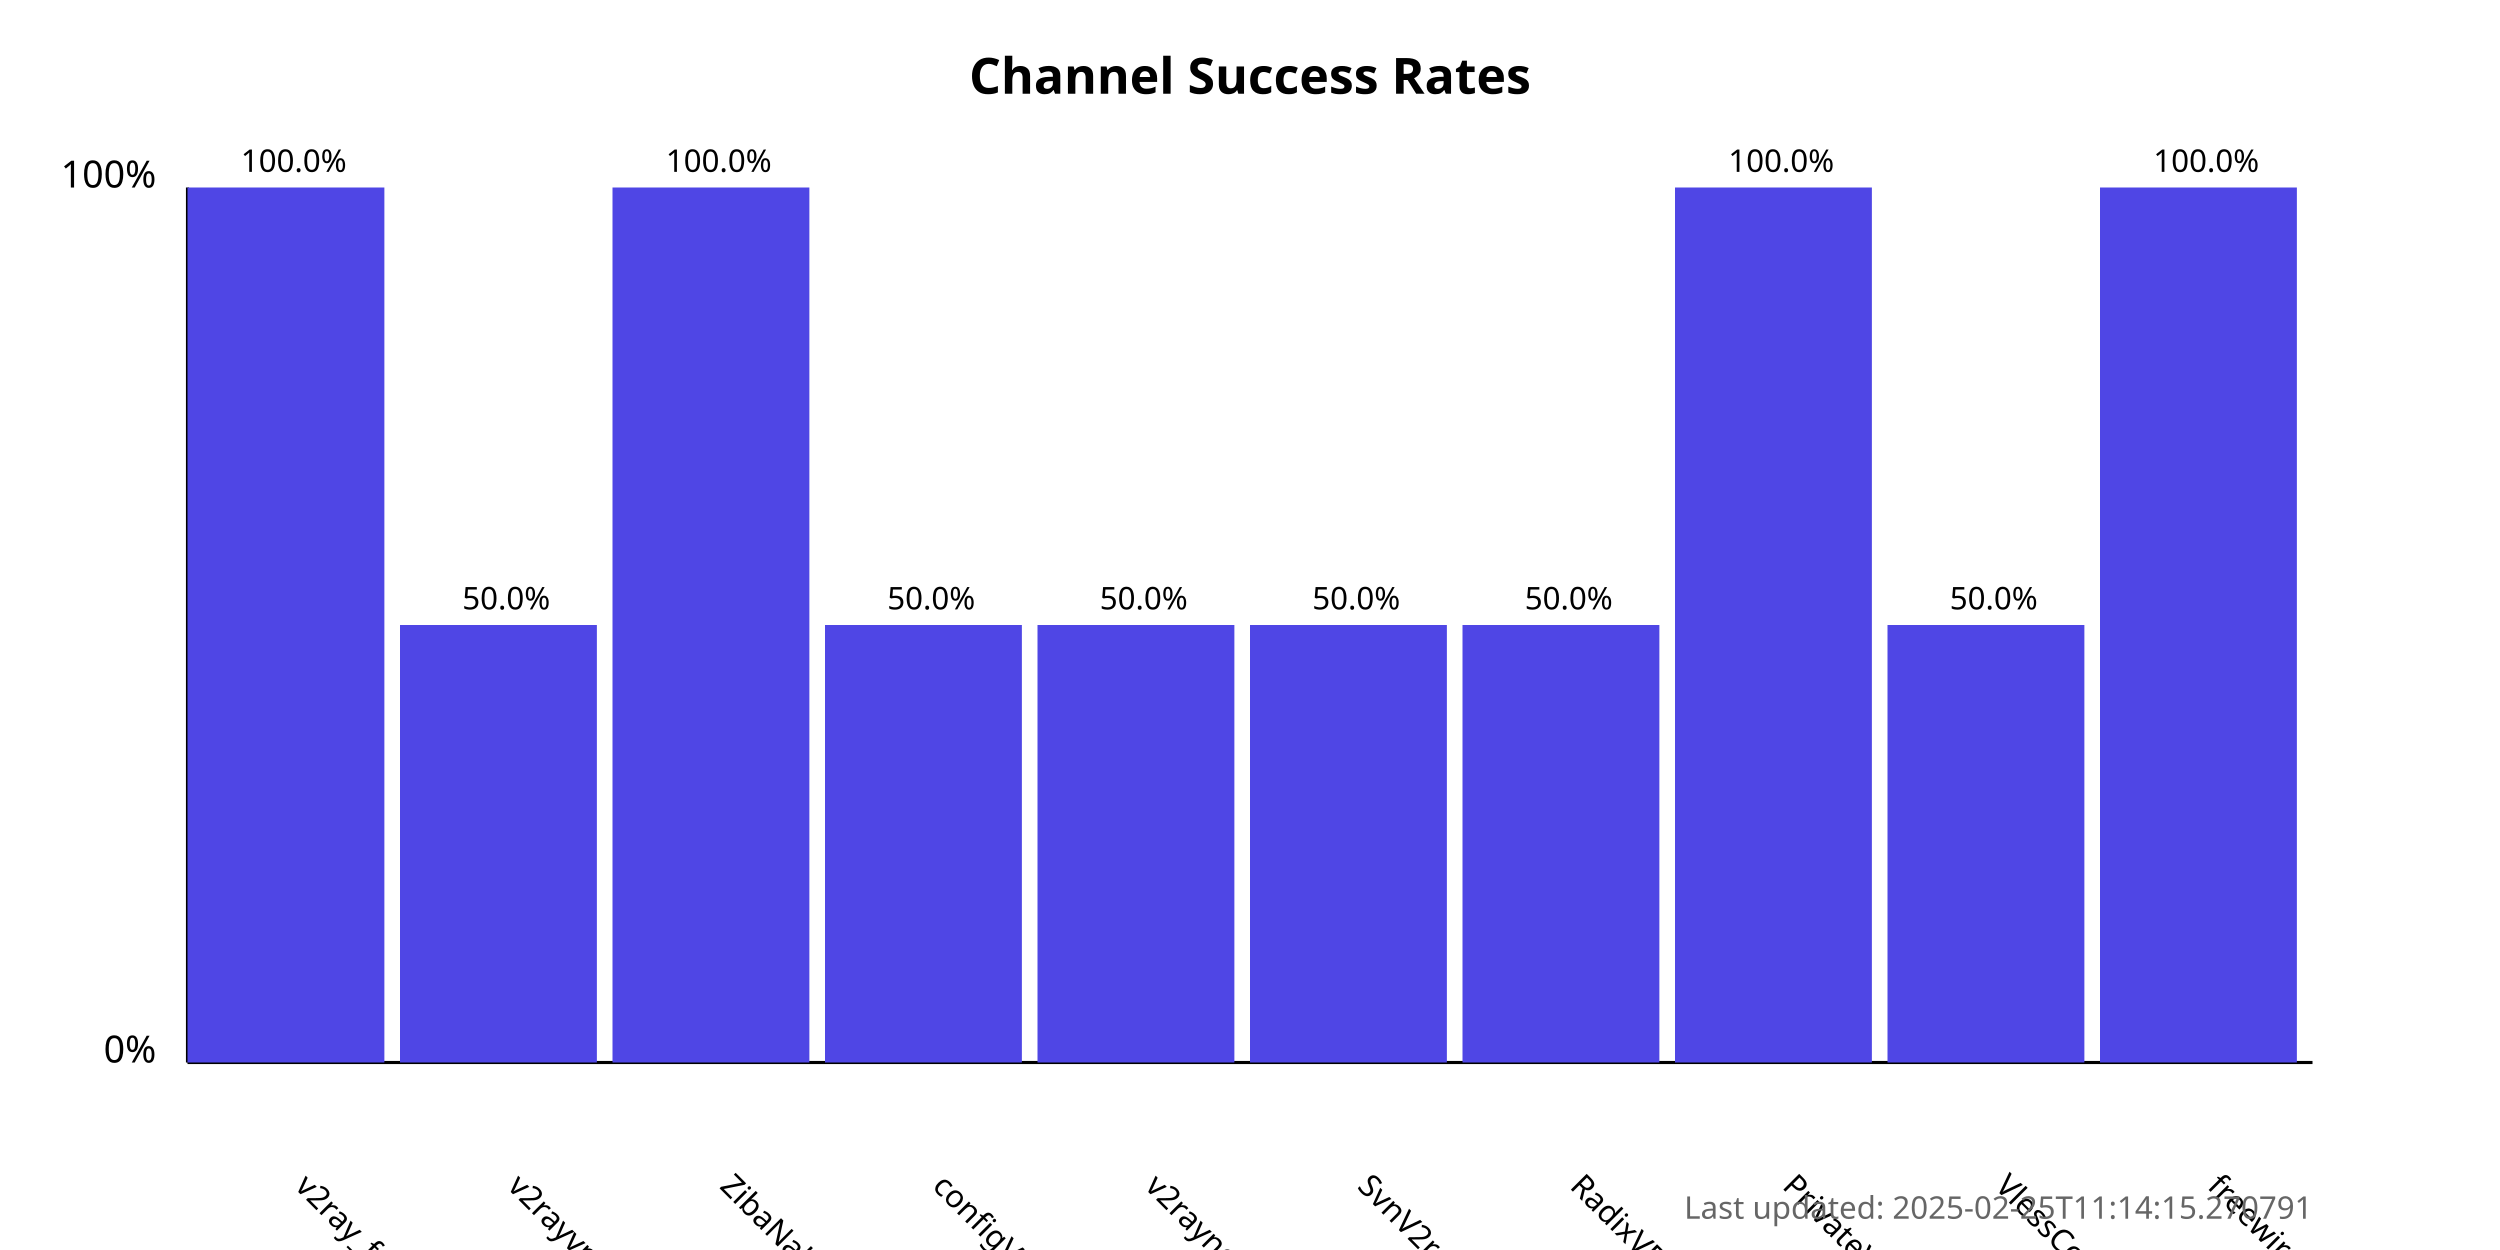
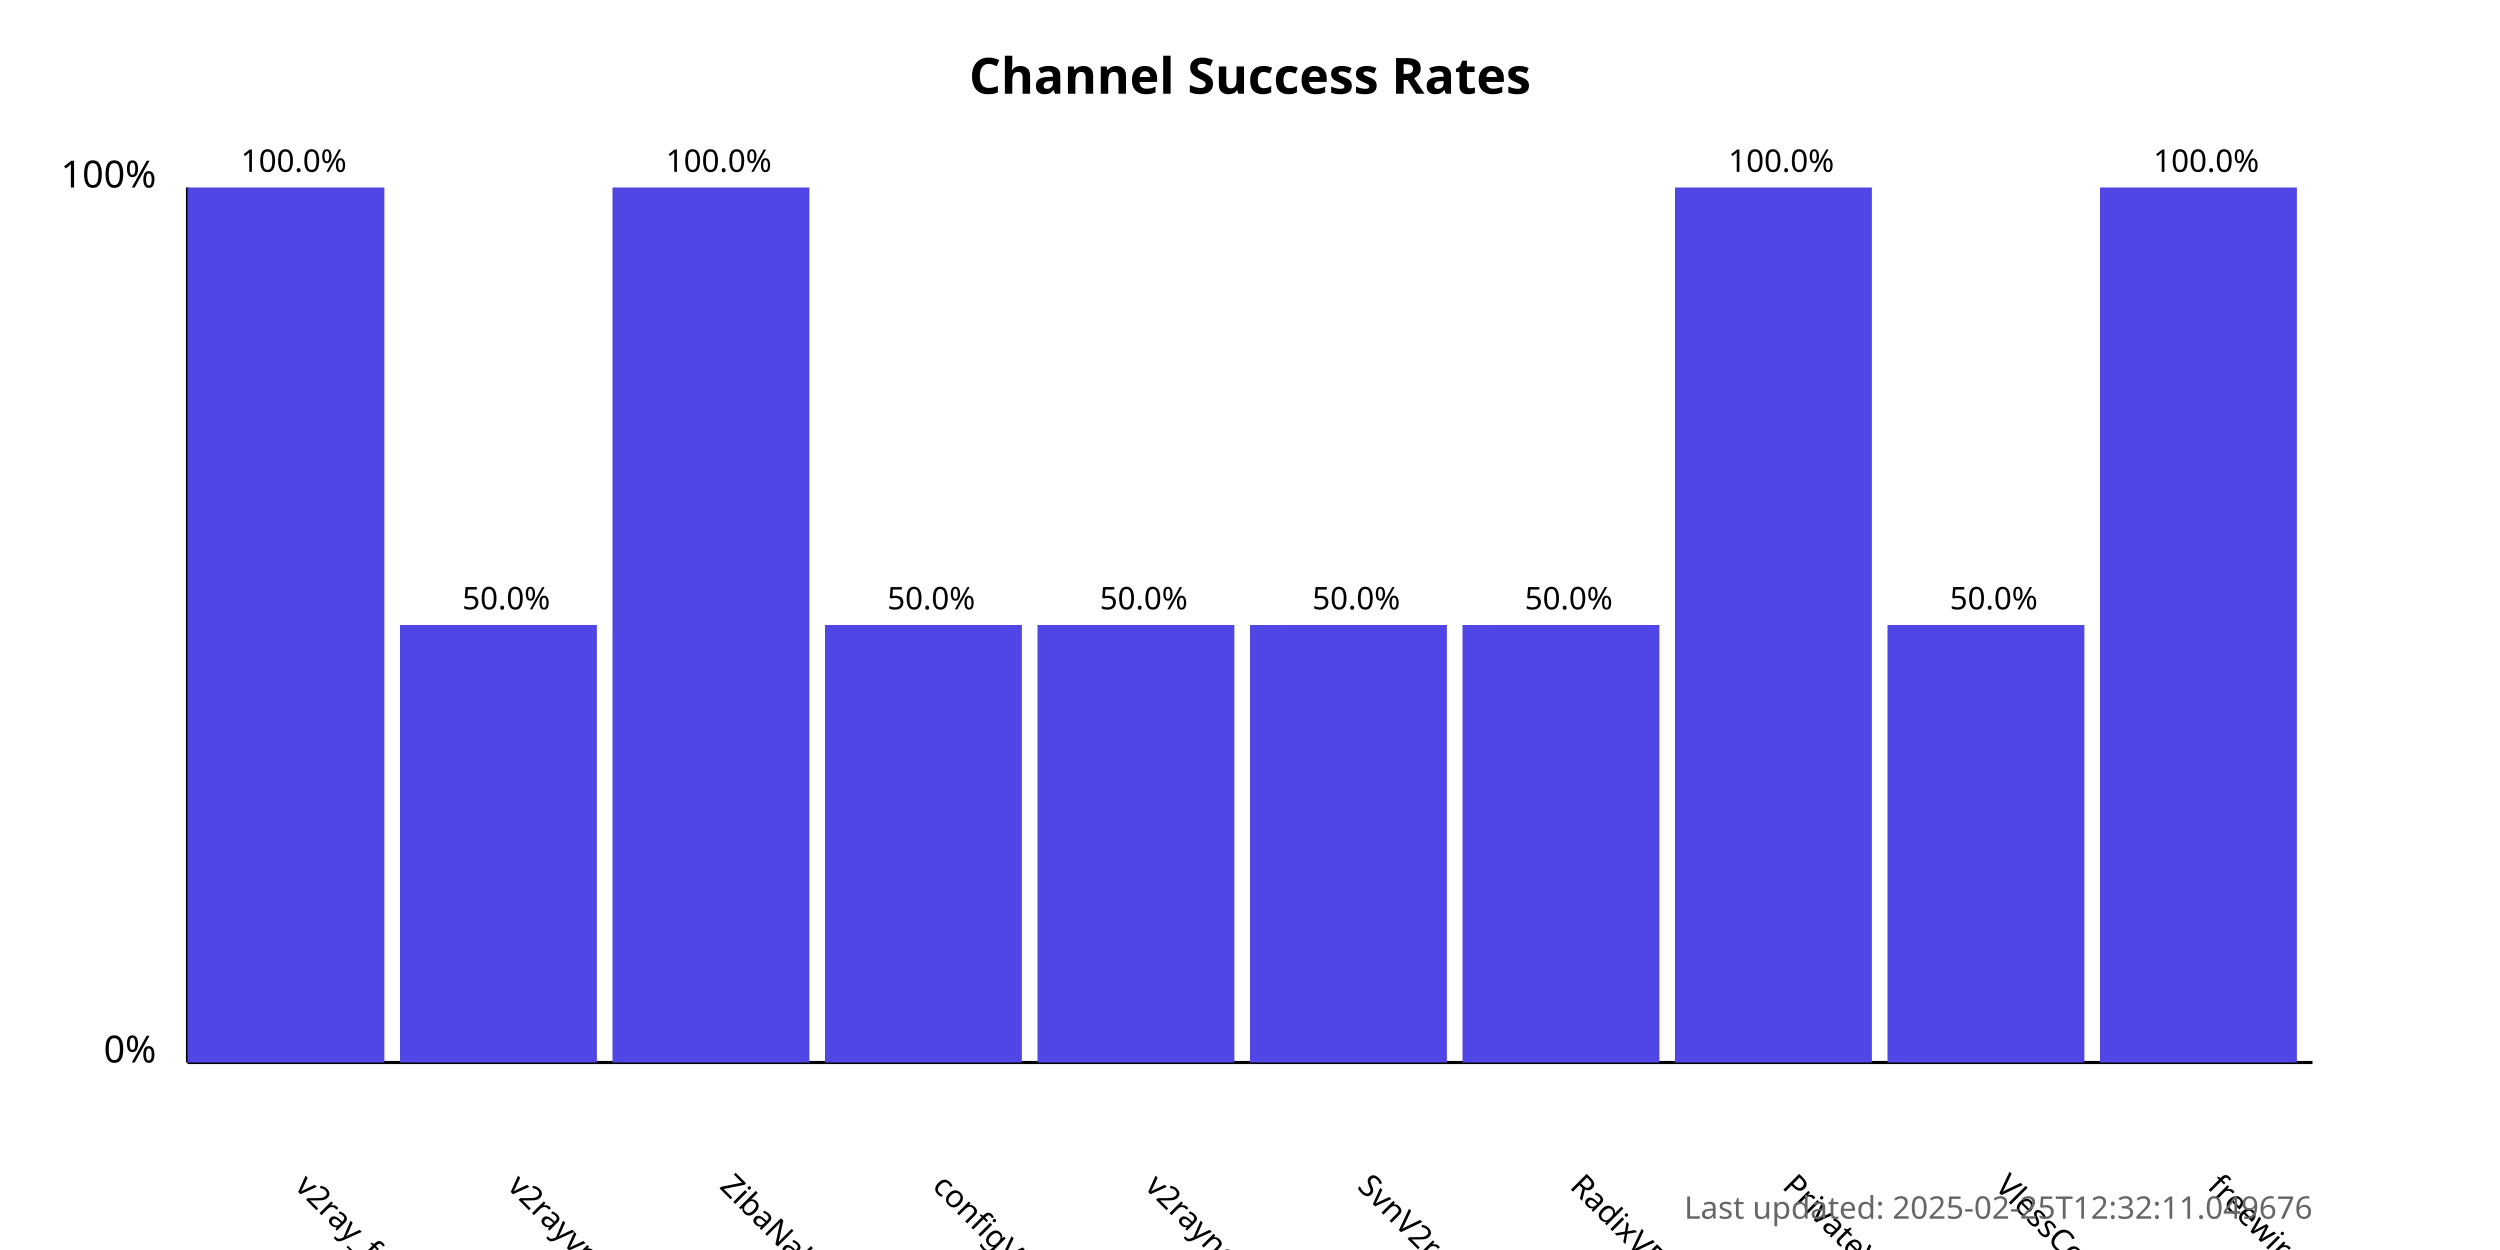
<svg xmlns="http://www.w3.org/2000/svg" width="800" height="400">
  <style>
            .chart-title { font: bold 16px sans-serif; }
            .axis-label { font: 12px sans-serif; }
            .tick-label { font: 10px sans-serif; }
            .bar { fill: #4f46e5; }
            .bar:hover { fill: #6366f1; }
            .timestamp { font: 10px sans-serif; fill: #666; }
        </style>
  <text x="400.0" y="30" text-anchor="middle" class="chart-title">
            Channel Success Rates
        </text>
  <line x1="60" y1="340" x2="60" y2="60" stroke="black" stroke-width="1" />
  <line x1="60" y1="340" x2="740" y2="340" stroke="black" stroke-width="1" />
  <text x="50" y="340" text-anchor="end" class="axis-label">0%</text>
  <text x="50" y="60" text-anchor="end" class="axis-label">100%</text>
  <g>
    <rect x="60" y="60.0" width="63.0" height="280.0" class="bar" />
    <text x="94.0" y="380" transform="rotate(45, 94.0, 380)" text-anchor="start" class="tick-label">
                v2ray_free_conf
            </text>
    <text x="94.0" y="55.0" text-anchor="middle" class="tick-label">
                100.0%
            </text>
  </g>
  <g>
    <rect x="128.0" y="200.0" width="63.0" height="140.0" class="bar" />
    <text x="162.0" y="380" transform="rotate(45, 162.0, 380)" text-anchor="start" class="tick-label">
                v2rayvpno
            </text>
    <text x="162.0" y="195.0" text-anchor="middle" class="tick-label">
                50.0%
            </text>
  </g>
  <g>
    <rect x="196.0" y="60.0" width="63.0" height="280.0" class="bar" />
    <text x="230.0" y="380" transform="rotate(45, 230.0, 380)" text-anchor="start" class="tick-label">
                ZibaNabz
            </text>
    <text x="230.0" y="55.0" text-anchor="middle" class="tick-label">
                100.0%
            </text>
  </g>
  <g>
    <rect x="264.0" y="200.0" width="63.0" height="140.0" class="bar" />
    <text x="298.0" y="380" transform="rotate(45, 298.0, 380)" text-anchor="start" class="tick-label">
                configV2rayForFree
            </text>
    <text x="298.0" y="195.0" text-anchor="middle" class="tick-label">
                50.0%
            </text>
  </g>
  <g>
    <rect x="332.0" y="200.0" width="63.0" height="140.0" class="bar" />
    <text x="366.0" y="380" transform="rotate(45, 366.0, 380)" text-anchor="start" class="tick-label">
                v2rayngvpn
            </text>
    <text x="366.0" y="195.0" text-anchor="middle" class="tick-label">
                50.0%
            </text>
  </g>
  <g>
    <rect x="400.0" y="200.0" width="63.0" height="140.0" class="bar" />
    <text x="434.0" y="380" transform="rotate(45, 434.0, 380)" text-anchor="start" class="tick-label">
                SvnV2ray
            </text>
    <text x="434.0" y="195.0" text-anchor="middle" class="tick-label">
                50.0%
            </text>
  </g>
  <g>
    <rect x="468.0" y="200.0" width="63.0" height="140.0" class="bar" />
    <text x="502.0" y="380" transform="rotate(45, 502.0, 380)" text-anchor="start" class="tick-label">
                RadixVPN
            </text>
    <text x="502.0" y="195.0" text-anchor="middle" class="tick-label">
                50.0%
            </text>
  </g>
  <g>
    <rect x="536.0" y="60.0" width="63.0" height="280.0" class="bar" />
    <text x="570.0" y="380" transform="rotate(45, 570.0, 380)" text-anchor="start" class="tick-label">
                PrivateVPNs
            </text>
    <text x="570.0" y="55.0" text-anchor="middle" class="tick-label">
                100.0%
            </text>
  </g>
  <g>
    <rect x="604.0" y="200.0" width="63.0" height="140.0" class="bar" />
    <text x="638.0" y="380" transform="rotate(45, 638.0, 380)" text-anchor="start" class="tick-label">
                VlessConfig
            </text>
    <text x="638.0" y="195.0" text-anchor="middle" class="tick-label">
                50.0%
            </text>
  </g>
  <g>
    <rect x="672.0" y="60.0" width="63.0" height="280.0" class="bar" />
    <text x="706.0" y="380" transform="rotate(45, 706.0, 380)" text-anchor="start" class="tick-label">
                freewireguard
            </text>
    <text x="706.0" y="55.0" text-anchor="middle" class="tick-label">
                100.0%
            </text>
  </g>
  <text x="740" y="390" text-anchor="end" class="timestamp">
-             Last updated: 2025-02-25T11:14:15.270791
+             Last updated: 2025-02-25T12:32:11.049676
        </text>
</svg>
